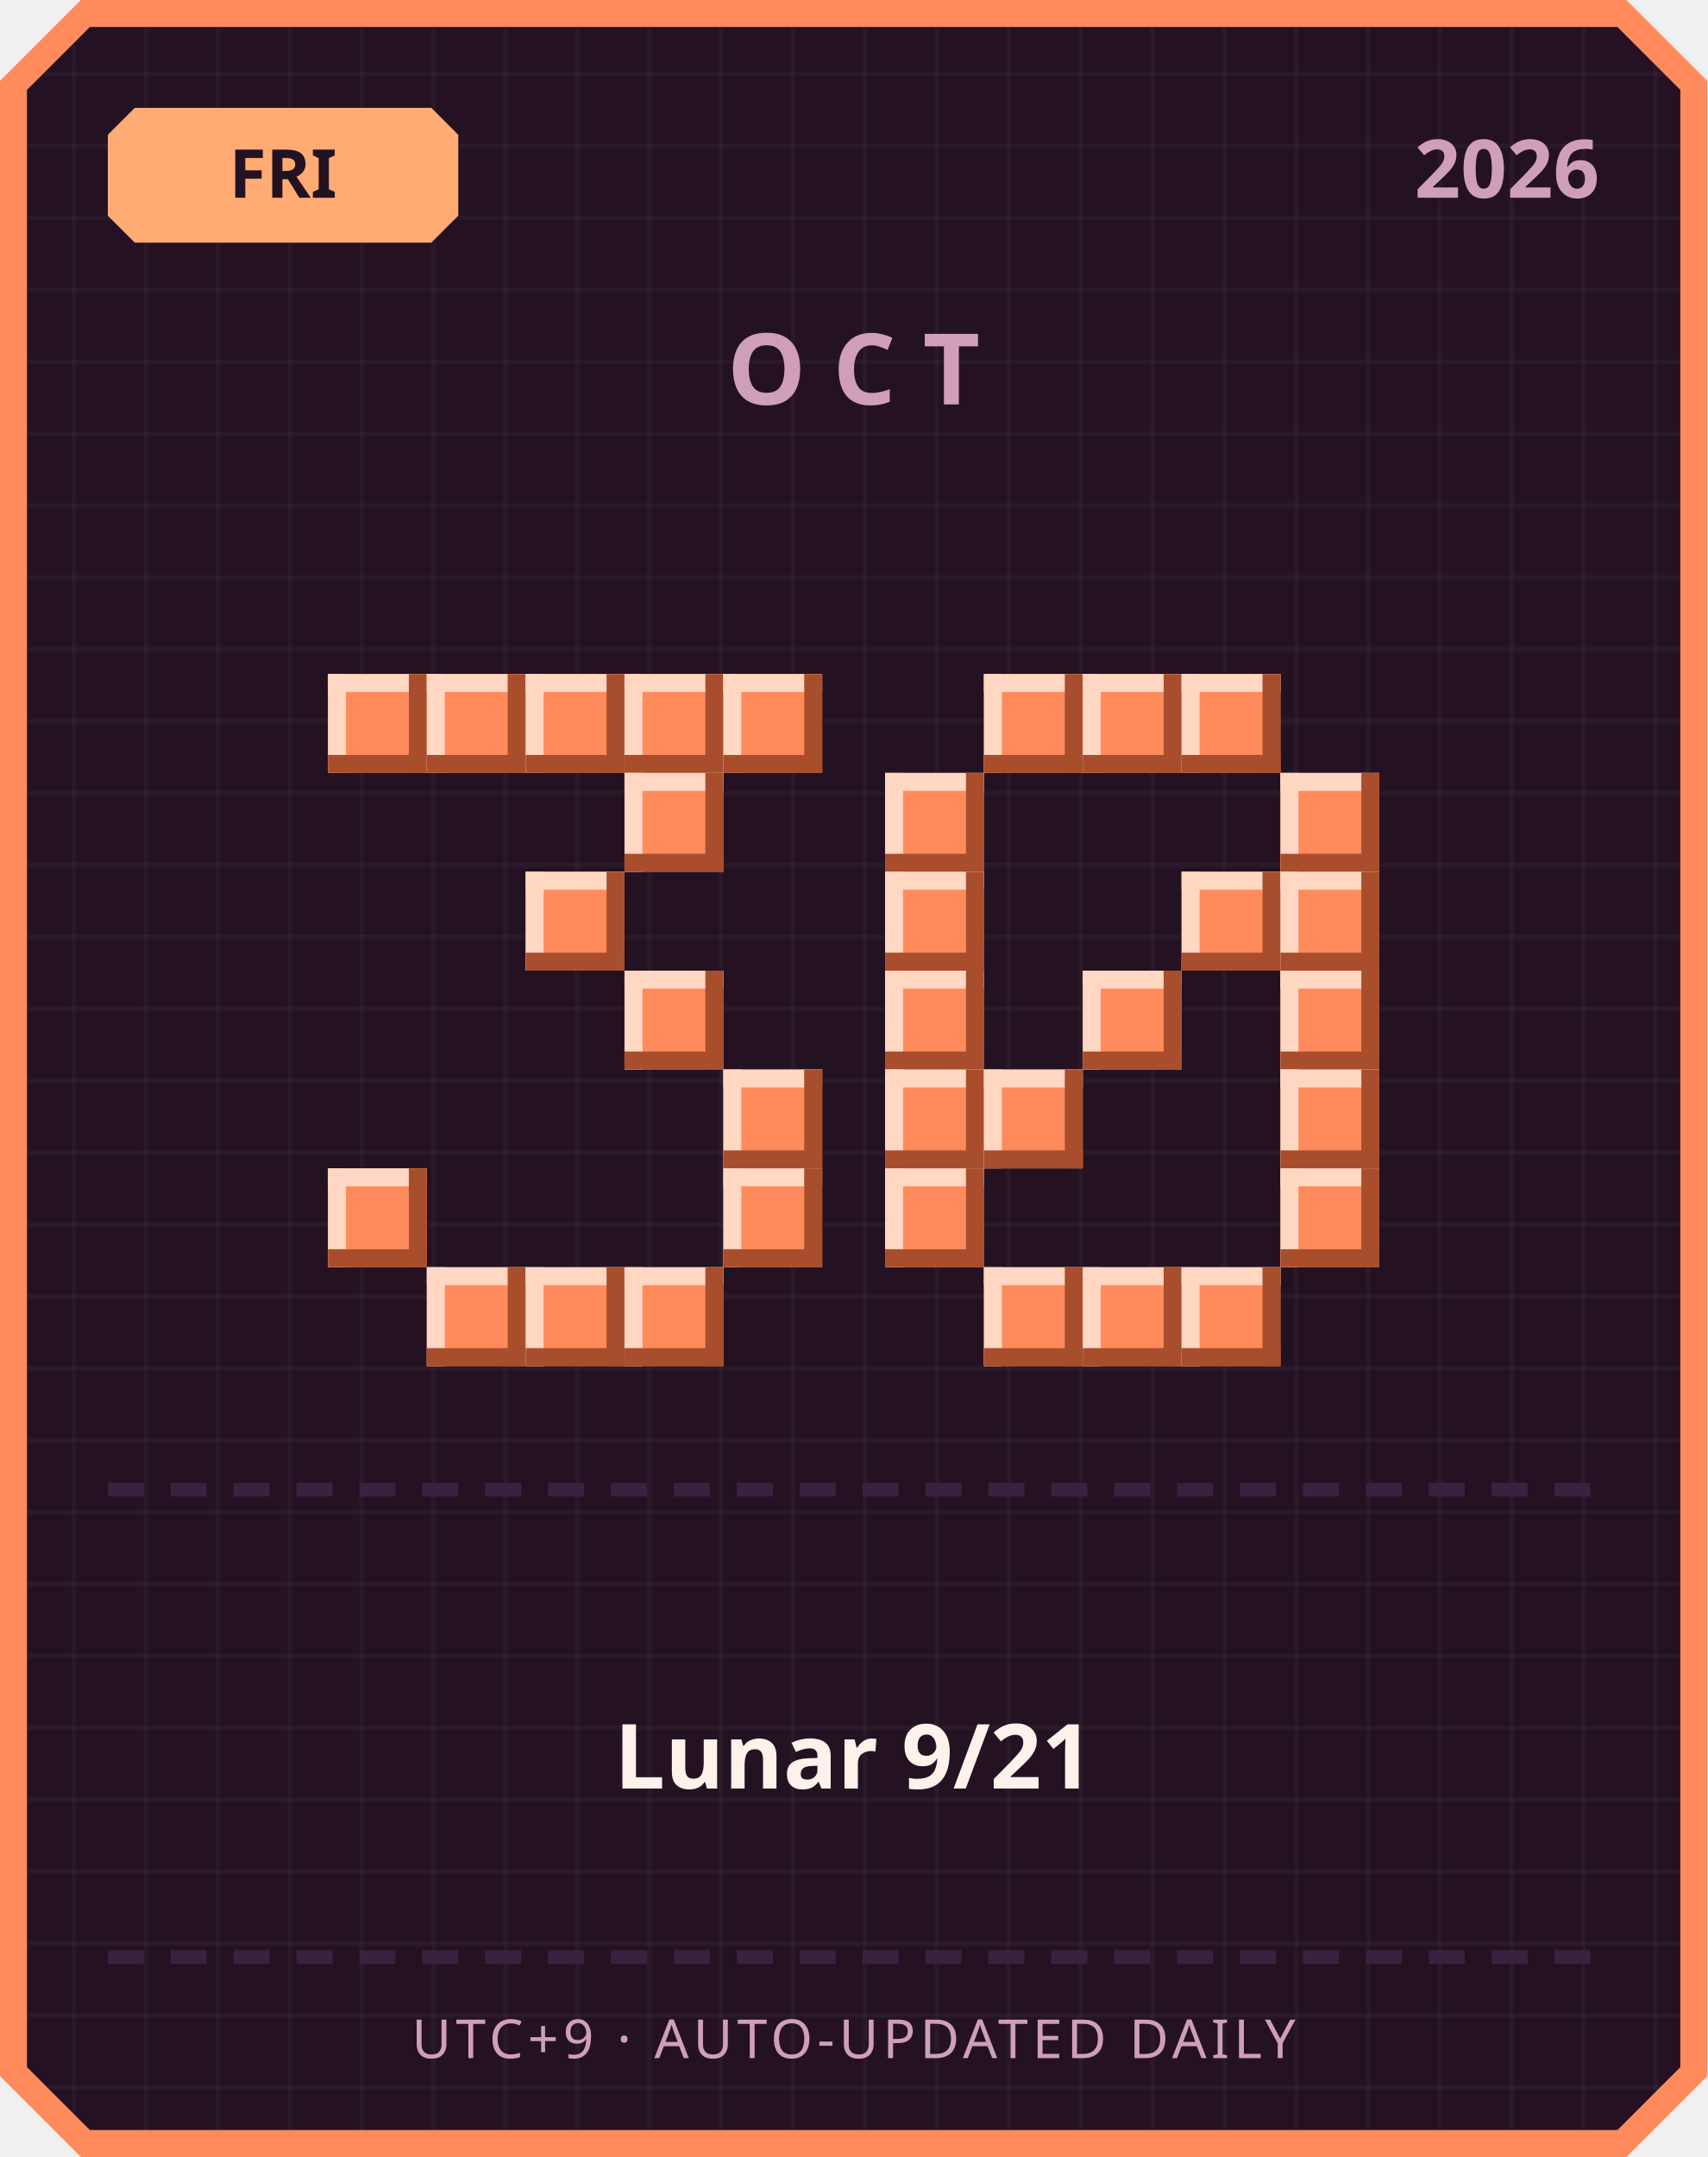
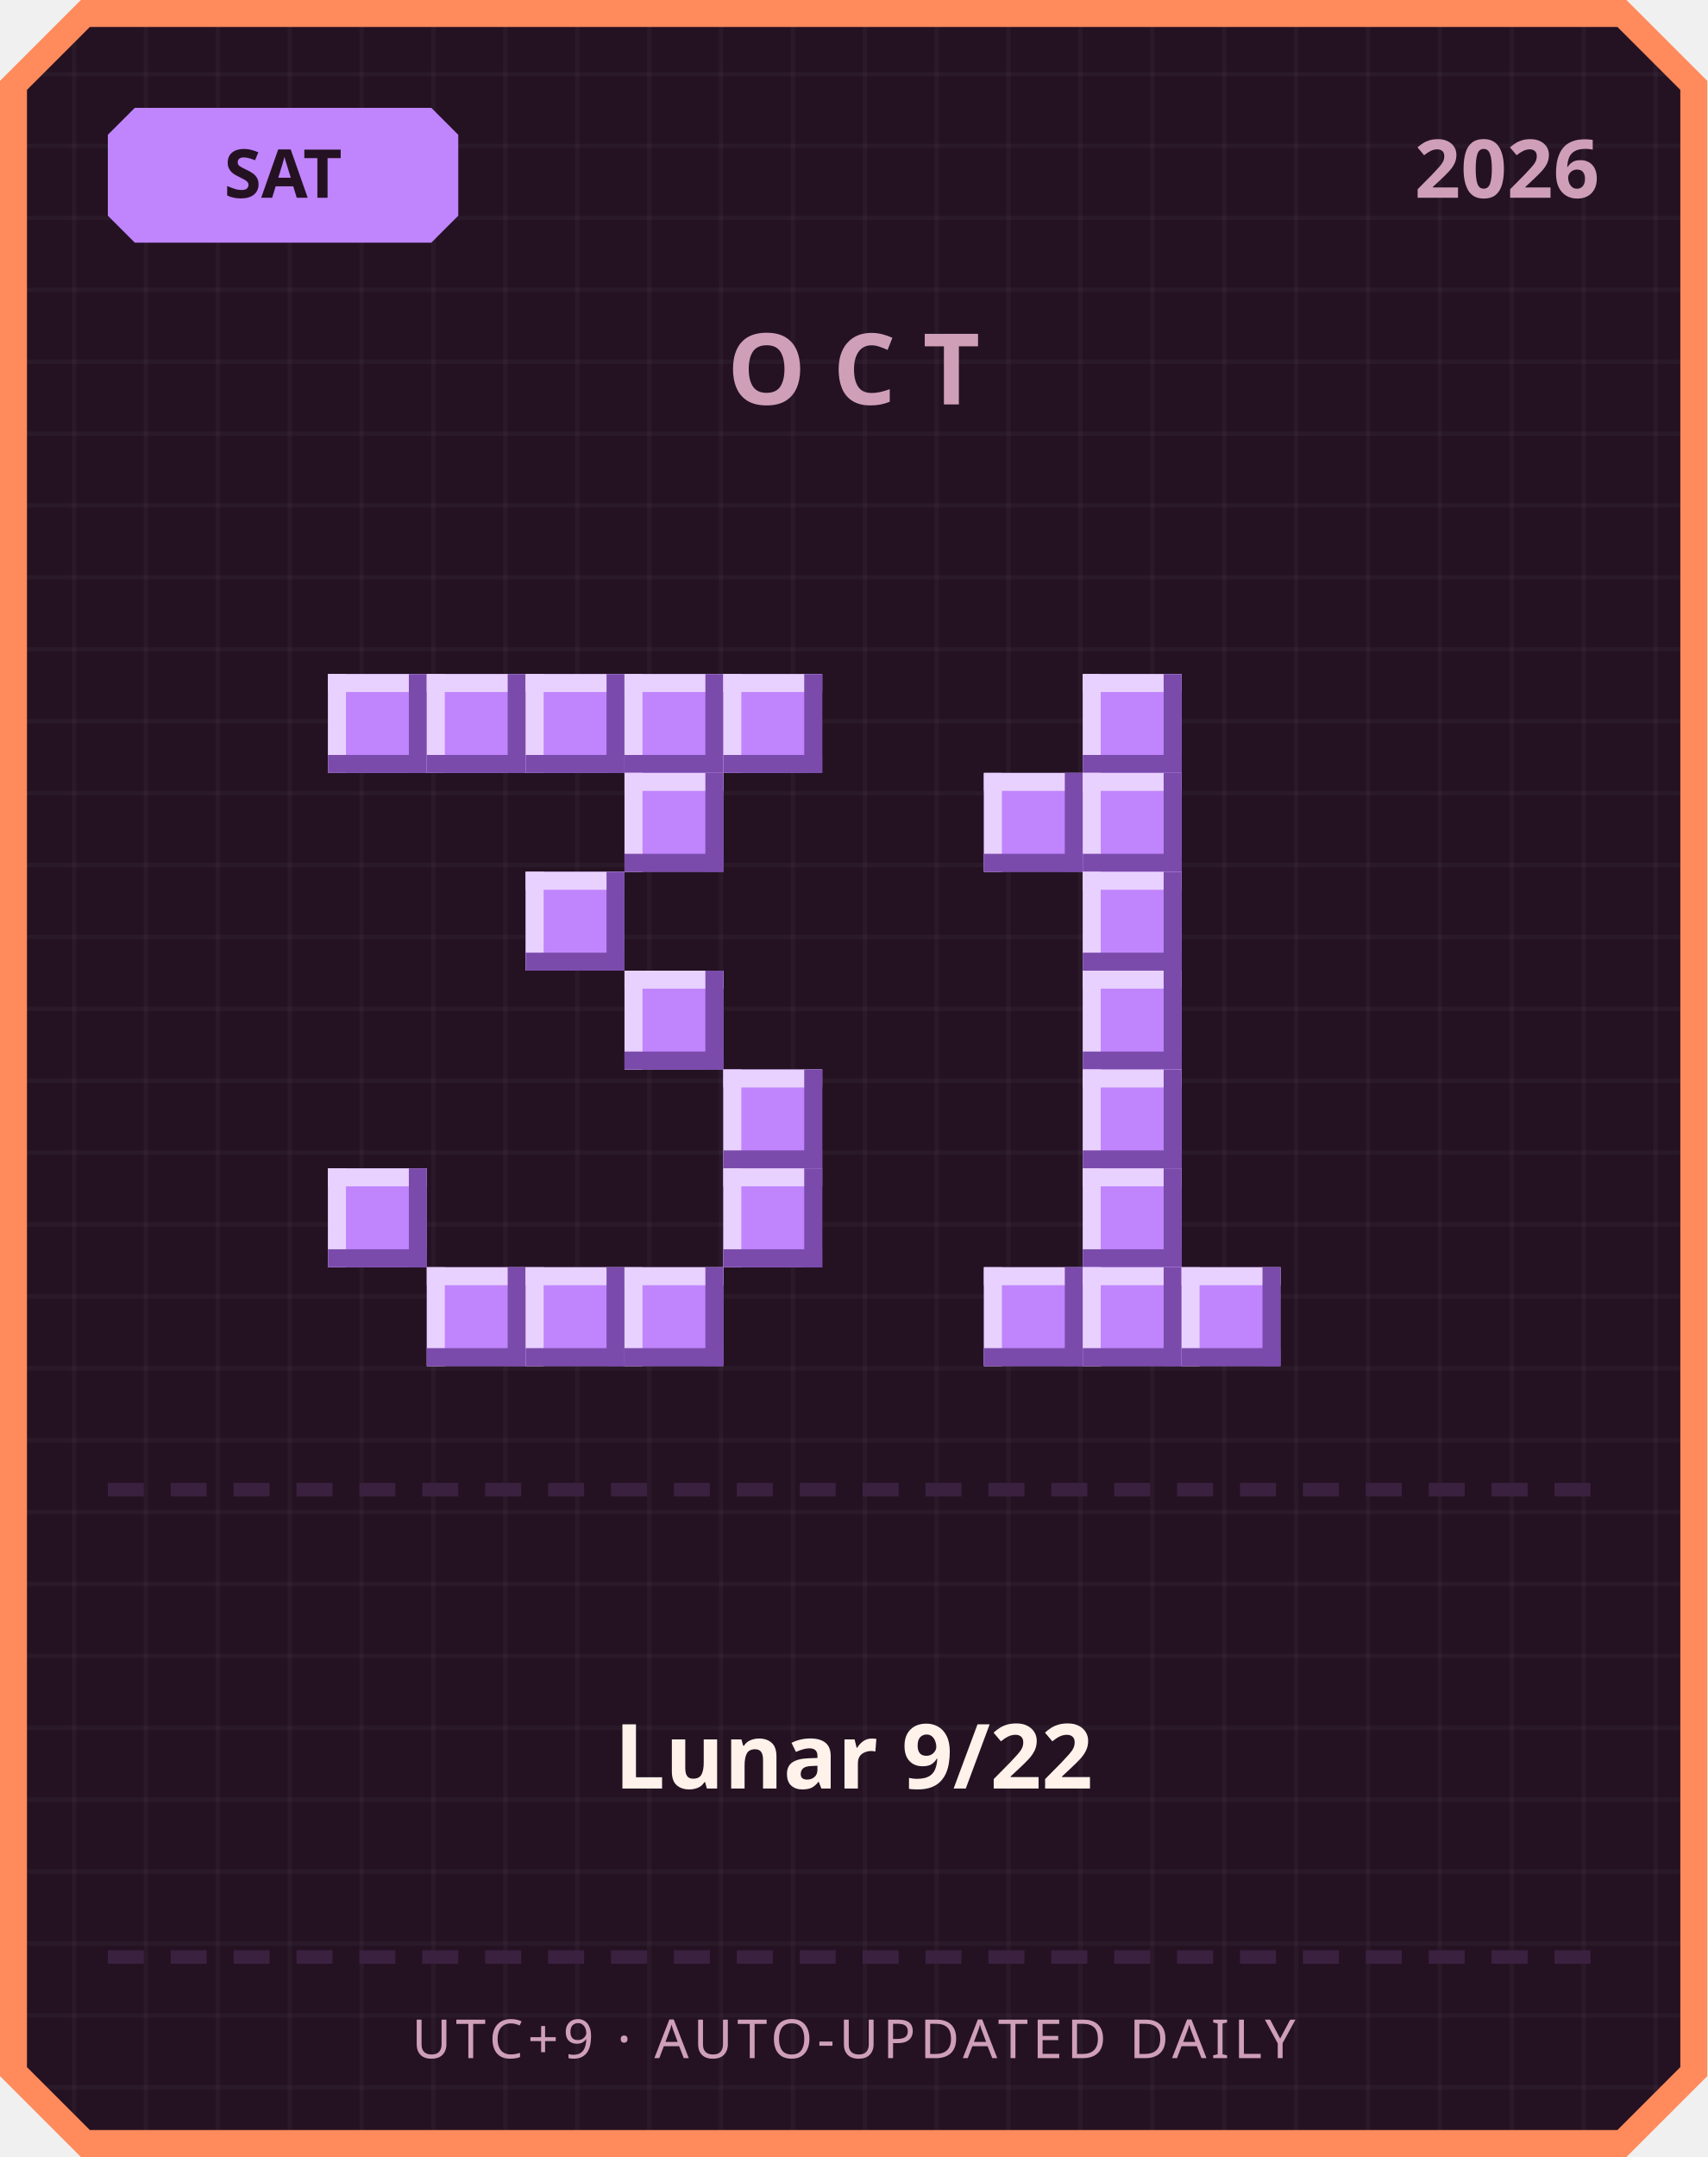
<svg xmlns="http://www.w3.org/2000/svg" width="380" height="480" viewBox="0 0 380 480">
  <defs>
    <pattern id="grid" width="16" height="16" patternUnits="userSpaceOnUse">
      <rect width="16" height="16" fill="#241222" />
      <rect width="1" height="16" fill="#ffffff" opacity="0.03" />
      <rect width="16" height="1" fill="#ffffff" opacity="0.03" />
    </pattern>
  </defs>
  <path d="M 18,0 L 362,0 L 380,18 L 380,462 L 362,480 L 18,480 L 0,462 L 0,18 Z" fill="#ff8a5c" />
  <path d="M 20,6 L 360,6 L 374,20 L 374,460 L 360,474 L 20,474 L 6,460 L 6,20 Z" fill="url(#grid)" />
-   <path d="M 30,24 L 96,24 L 102,30 L 102,48 L 96,54 L 30,54 L 24,48 L 24,30 Z" fill="#ffab73" />
-   <text x="63" y="44" text-anchor="middle" font-family="'Segoe UI', sans-serif" font-size="15" font-weight="700" fill="#241222">FRI</text>
+   <path d="M 30,24 L 96,24 L 102,30 L 102,48 L 96,54 L 30,54 L 24,48 L 24,30 Z" fill="#c084fc" />
+   <text x="63" y="44" text-anchor="middle" font-family="'Segoe UI', sans-serif" font-size="15" font-weight="700" fill="#241222">SAT</text>
  <text x="356" y="44" text-anchor="end" font-family="'Segoe UI', sans-serif" font-size="18" font-weight="700" fill="#cf9fb8">2026</text>
  <text x="190" y="90" text-anchor="middle" font-family="'Segoe UI', sans-serif" font-size="22" font-weight="700" letter-spacing="6" fill="#cf9fb8">OCT</text>
-   <rect x="73" y="150" width="22" height="22" fill="#ff8a5c" />
-   <rect x="73" y="150" width="22" height="4" fill="#ffd7c2" />
-   <rect x="73" y="150" width="4" height="22" fill="#ffd7c2" />
-   <rect x="73" y="168" width="22" height="4" fill="#a84e2c" />
-   <rect x="91" y="150" width="4" height="22" fill="#a84e2c" />
-   <rect x="95" y="150" width="22" height="22" fill="#ff8a5c" />
-   <rect x="95" y="150" width="22" height="4" fill="#ffd7c2" />
-   <rect x="95" y="150" width="4" height="22" fill="#ffd7c2" />
-   <rect x="95" y="168" width="22" height="4" fill="#a84e2c" />
-   <rect x="113" y="150" width="4" height="22" fill="#a84e2c" />
-   <rect x="117" y="150" width="22" height="22" fill="#ff8a5c" />
-   <rect x="117" y="150" width="22" height="4" fill="#ffd7c2" />
-   <rect x="117" y="150" width="4" height="22" fill="#ffd7c2" />
-   <rect x="117" y="168" width="22" height="4" fill="#a84e2c" />
-   <rect x="135" y="150" width="4" height="22" fill="#a84e2c" />
-   <rect x="139" y="150" width="22" height="22" fill="#ff8a5c" />
-   <rect x="139" y="150" width="22" height="4" fill="#ffd7c2" />
-   <rect x="139" y="150" width="4" height="22" fill="#ffd7c2" />
-   <rect x="139" y="168" width="22" height="4" fill="#a84e2c" />
-   <rect x="157" y="150" width="4" height="22" fill="#a84e2c" />
-   <rect x="161" y="150" width="22" height="22" fill="#ff8a5c" />
-   <rect x="161" y="150" width="22" height="4" fill="#ffd7c2" />
-   <rect x="161" y="150" width="4" height="22" fill="#ffd7c2" />
-   <rect x="161" y="168" width="22" height="4" fill="#a84e2c" />
-   <rect x="179" y="150" width="4" height="22" fill="#a84e2c" />
-   <rect x="139" y="172" width="22" height="22" fill="#ff8a5c" />
-   <rect x="139" y="172" width="22" height="4" fill="#ffd7c2" />
-   <rect x="139" y="172" width="4" height="22" fill="#ffd7c2" />
-   <rect x="139" y="190" width="22" height="4" fill="#a84e2c" />
-   <rect x="157" y="172" width="4" height="22" fill="#a84e2c" />
-   <rect x="117" y="194" width="22" height="22" fill="#ff8a5c" />
-   <rect x="117" y="194" width="22" height="4" fill="#ffd7c2" />
-   <rect x="117" y="194" width="4" height="22" fill="#ffd7c2" />
-   <rect x="117" y="212" width="22" height="4" fill="#a84e2c" />
-   <rect x="135" y="194" width="4" height="22" fill="#a84e2c" />
-   <rect x="139" y="216" width="22" height="22" fill="#ff8a5c" />
-   <rect x="139" y="216" width="22" height="4" fill="#ffd7c2" />
-   <rect x="139" y="216" width="4" height="22" fill="#ffd7c2" />
-   <rect x="139" y="234" width="22" height="4" fill="#a84e2c" />
-   <rect x="157" y="216" width="4" height="22" fill="#a84e2c" />
-   <rect x="161" y="238" width="22" height="22" fill="#ff8a5c" />
-   <rect x="161" y="238" width="22" height="4" fill="#ffd7c2" />
-   <rect x="161" y="238" width="4" height="22" fill="#ffd7c2" />
-   <rect x="161" y="256" width="22" height="4" fill="#a84e2c" />
-   <rect x="179" y="238" width="4" height="22" fill="#a84e2c" />
-   <rect x="73" y="260" width="22" height="22" fill="#ff8a5c" />
-   <rect x="73" y="260" width="22" height="4" fill="#ffd7c2" />
-   <rect x="73" y="260" width="4" height="22" fill="#ffd7c2" />
-   <rect x="73" y="278" width="22" height="4" fill="#a84e2c" />
-   <rect x="91" y="260" width="4" height="22" fill="#a84e2c" />
-   <rect x="161" y="260" width="22" height="22" fill="#ff8a5c" />
-   <rect x="161" y="260" width="22" height="4" fill="#ffd7c2" />
-   <rect x="161" y="260" width="4" height="22" fill="#ffd7c2" />
-   <rect x="161" y="278" width="22" height="4" fill="#a84e2c" />
-   <rect x="179" y="260" width="4" height="22" fill="#a84e2c" />
-   <rect x="95" y="282" width="22" height="22" fill="#ff8a5c" />
-   <rect x="95" y="282" width="22" height="4" fill="#ffd7c2" />
-   <rect x="95" y="282" width="4" height="22" fill="#ffd7c2" />
-   <rect x="95" y="300" width="22" height="4" fill="#a84e2c" />
-   <rect x="113" y="282" width="4" height="22" fill="#a84e2c" />
-   <rect x="117" y="282" width="22" height="22" fill="#ff8a5c" />
-   <rect x="117" y="282" width="22" height="4" fill="#ffd7c2" />
-   <rect x="117" y="282" width="4" height="22" fill="#ffd7c2" />
-   <rect x="117" y="300" width="22" height="4" fill="#a84e2c" />
-   <rect x="135" y="282" width="4" height="22" fill="#a84e2c" />
-   <rect x="139" y="282" width="22" height="22" fill="#ff8a5c" />
-   <rect x="139" y="282" width="22" height="4" fill="#ffd7c2" />
-   <rect x="139" y="282" width="4" height="22" fill="#ffd7c2" />
-   <rect x="139" y="300" width="22" height="4" fill="#a84e2c" />
-   <rect x="157" y="282" width="4" height="22" fill="#a84e2c" />
-   <rect x="219" y="150" width="22" height="22" fill="#ff8a5c" />
-   <rect x="219" y="150" width="22" height="4" fill="#ffd7c2" />
-   <rect x="219" y="150" width="4" height="22" fill="#ffd7c2" />
-   <rect x="219" y="168" width="22" height="4" fill="#a84e2c" />
-   <rect x="237" y="150" width="4" height="22" fill="#a84e2c" />
-   <rect x="241" y="150" width="22" height="22" fill="#ff8a5c" />
-   <rect x="241" y="150" width="22" height="4" fill="#ffd7c2" />
-   <rect x="241" y="150" width="4" height="22" fill="#ffd7c2" />
-   <rect x="241" y="168" width="22" height="4" fill="#a84e2c" />
-   <rect x="259" y="150" width="4" height="22" fill="#a84e2c" />
-   <rect x="263" y="150" width="22" height="22" fill="#ff8a5c" />
-   <rect x="263" y="150" width="22" height="4" fill="#ffd7c2" />
-   <rect x="263" y="150" width="4" height="22" fill="#ffd7c2" />
-   <rect x="263" y="168" width="22" height="4" fill="#a84e2c" />
-   <rect x="281" y="150" width="4" height="22" fill="#a84e2c" />
-   <rect x="197" y="172" width="22" height="22" fill="#ff8a5c" />
-   <rect x="197" y="172" width="22" height="4" fill="#ffd7c2" />
-   <rect x="197" y="172" width="4" height="22" fill="#ffd7c2" />
-   <rect x="197" y="190" width="22" height="4" fill="#a84e2c" />
-   <rect x="215" y="172" width="4" height="22" fill="#a84e2c" />
-   <rect x="285" y="172" width="22" height="22" fill="#ff8a5c" />
-   <rect x="285" y="172" width="22" height="4" fill="#ffd7c2" />
-   <rect x="285" y="172" width="4" height="22" fill="#ffd7c2" />
-   <rect x="285" y="190" width="22" height="4" fill="#a84e2c" />
-   <rect x="303" y="172" width="4" height="22" fill="#a84e2c" />
-   <rect x="197" y="194" width="22" height="22" fill="#ff8a5c" />
-   <rect x="197" y="194" width="22" height="4" fill="#ffd7c2" />
-   <rect x="197" y="194" width="4" height="22" fill="#ffd7c2" />
-   <rect x="197" y="212" width="22" height="4" fill="#a84e2c" />
-   <rect x="215" y="194" width="4" height="22" fill="#a84e2c" />
-   <rect x="263" y="194" width="22" height="22" fill="#ff8a5c" />
-   <rect x="263" y="194" width="22" height="4" fill="#ffd7c2" />
-   <rect x="263" y="194" width="4" height="22" fill="#ffd7c2" />
-   <rect x="263" y="212" width="22" height="4" fill="#a84e2c" />
-   <rect x="281" y="194" width="4" height="22" fill="#a84e2c" />
-   <rect x="285" y="194" width="22" height="22" fill="#ff8a5c" />
-   <rect x="285" y="194" width="22" height="4" fill="#ffd7c2" />
-   <rect x="285" y="194" width="4" height="22" fill="#ffd7c2" />
-   <rect x="285" y="212" width="22" height="4" fill="#a84e2c" />
-   <rect x="303" y="194" width="4" height="22" fill="#a84e2c" />
-   <rect x="197" y="216" width="22" height="22" fill="#ff8a5c" />
-   <rect x="197" y="216" width="22" height="4" fill="#ffd7c2" />
-   <rect x="197" y="216" width="4" height="22" fill="#ffd7c2" />
-   <rect x="197" y="234" width="22" height="4" fill="#a84e2c" />
-   <rect x="215" y="216" width="4" height="22" fill="#a84e2c" />
-   <rect x="241" y="216" width="22" height="22" fill="#ff8a5c" />
-   <rect x="241" y="216" width="22" height="4" fill="#ffd7c2" />
-   <rect x="241" y="216" width="4" height="22" fill="#ffd7c2" />
-   <rect x="241" y="234" width="22" height="4" fill="#a84e2c" />
-   <rect x="259" y="216" width="4" height="22" fill="#a84e2c" />
-   <rect x="285" y="216" width="22" height="22" fill="#ff8a5c" />
-   <rect x="285" y="216" width="22" height="4" fill="#ffd7c2" />
-   <rect x="285" y="216" width="4" height="22" fill="#ffd7c2" />
-   <rect x="285" y="234" width="22" height="4" fill="#a84e2c" />
-   <rect x="303" y="216" width="4" height="22" fill="#a84e2c" />
-   <rect x="197" y="238" width="22" height="22" fill="#ff8a5c" />
-   <rect x="197" y="238" width="22" height="4" fill="#ffd7c2" />
-   <rect x="197" y="238" width="4" height="22" fill="#ffd7c2" />
-   <rect x="197" y="256" width="22" height="4" fill="#a84e2c" />
-   <rect x="215" y="238" width="4" height="22" fill="#a84e2c" />
-   <rect x="219" y="238" width="22" height="22" fill="#ff8a5c" />
-   <rect x="219" y="238" width="22" height="4" fill="#ffd7c2" />
-   <rect x="219" y="238" width="4" height="22" fill="#ffd7c2" />
-   <rect x="219" y="256" width="22" height="4" fill="#a84e2c" />
-   <rect x="237" y="238" width="4" height="22" fill="#a84e2c" />
-   <rect x="285" y="238" width="22" height="22" fill="#ff8a5c" />
-   <rect x="285" y="238" width="22" height="4" fill="#ffd7c2" />
-   <rect x="285" y="238" width="4" height="22" fill="#ffd7c2" />
-   <rect x="285" y="256" width="22" height="4" fill="#a84e2c" />
-   <rect x="303" y="238" width="4" height="22" fill="#a84e2c" />
-   <rect x="197" y="260" width="22" height="22" fill="#ff8a5c" />
-   <rect x="197" y="260" width="22" height="4" fill="#ffd7c2" />
-   <rect x="197" y="260" width="4" height="22" fill="#ffd7c2" />
-   <rect x="197" y="278" width="22" height="4" fill="#a84e2c" />
-   <rect x="215" y="260" width="4" height="22" fill="#a84e2c" />
-   <rect x="285" y="260" width="22" height="22" fill="#ff8a5c" />
-   <rect x="285" y="260" width="22" height="4" fill="#ffd7c2" />
-   <rect x="285" y="260" width="4" height="22" fill="#ffd7c2" />
-   <rect x="285" y="278" width="22" height="4" fill="#a84e2c" />
-   <rect x="303" y="260" width="4" height="22" fill="#a84e2c" />
-   <rect x="219" y="282" width="22" height="22" fill="#ff8a5c" />
-   <rect x="219" y="282" width="22" height="4" fill="#ffd7c2" />
-   <rect x="219" y="282" width="4" height="22" fill="#ffd7c2" />
-   <rect x="219" y="300" width="22" height="4" fill="#a84e2c" />
-   <rect x="237" y="282" width="4" height="22" fill="#a84e2c" />
-   <rect x="241" y="282" width="22" height="22" fill="#ff8a5c" />
-   <rect x="241" y="282" width="22" height="4" fill="#ffd7c2" />
-   <rect x="241" y="282" width="4" height="22" fill="#ffd7c2" />
-   <rect x="241" y="300" width="22" height="4" fill="#a84e2c" />
-   <rect x="259" y="282" width="4" height="22" fill="#a84e2c" />
-   <rect x="263" y="282" width="22" height="22" fill="#ff8a5c" />
-   <rect x="263" y="282" width="22" height="4" fill="#ffd7c2" />
-   <rect x="263" y="282" width="4" height="22" fill="#ffd7c2" />
-   <rect x="263" y="300" width="22" height="4" fill="#a84e2c" />
-   <rect x="281" y="282" width="4" height="22" fill="#a84e2c" />
+   <rect x="73" y="150" width="22" height="22" fill="#c084fc" />
+   <rect x="73" y="150" width="22" height="4" fill="#e9d1ff" />
+   <rect x="73" y="150" width="4" height="22" fill="#e9d1ff" />
+   <rect x="73" y="168" width="22" height="4" fill="#7a4bab" />
+   <rect x="91" y="150" width="4" height="22" fill="#7a4bab" />
+   <rect x="95" y="150" width="22" height="22" fill="#c084fc" />
+   <rect x="95" y="150" width="22" height="4" fill="#e9d1ff" />
+   <rect x="95" y="150" width="4" height="22" fill="#e9d1ff" />
+   <rect x="95" y="168" width="22" height="4" fill="#7a4bab" />
+   <rect x="113" y="150" width="4" height="22" fill="#7a4bab" />
+   <rect x="117" y="150" width="22" height="22" fill="#c084fc" />
+   <rect x="117" y="150" width="22" height="4" fill="#e9d1ff" />
+   <rect x="117" y="150" width="4" height="22" fill="#e9d1ff" />
+   <rect x="117" y="168" width="22" height="4" fill="#7a4bab" />
+   <rect x="135" y="150" width="4" height="22" fill="#7a4bab" />
+   <rect x="139" y="150" width="22" height="22" fill="#c084fc" />
+   <rect x="139" y="150" width="22" height="4" fill="#e9d1ff" />
+   <rect x="139" y="150" width="4" height="22" fill="#e9d1ff" />
+   <rect x="139" y="168" width="22" height="4" fill="#7a4bab" />
+   <rect x="157" y="150" width="4" height="22" fill="#7a4bab" />
+   <rect x="161" y="150" width="22" height="22" fill="#c084fc" />
+   <rect x="161" y="150" width="22" height="4" fill="#e9d1ff" />
+   <rect x="161" y="150" width="4" height="22" fill="#e9d1ff" />
+   <rect x="161" y="168" width="22" height="4" fill="#7a4bab" />
+   <rect x="179" y="150" width="4" height="22" fill="#7a4bab" />
+   <rect x="139" y="172" width="22" height="22" fill="#c084fc" />
+   <rect x="139" y="172" width="22" height="4" fill="#e9d1ff" />
+   <rect x="139" y="172" width="4" height="22" fill="#e9d1ff" />
+   <rect x="139" y="190" width="22" height="4" fill="#7a4bab" />
+   <rect x="157" y="172" width="4" height="22" fill="#7a4bab" />
+   <rect x="117" y="194" width="22" height="22" fill="#c084fc" />
+   <rect x="117" y="194" width="22" height="4" fill="#e9d1ff" />
+   <rect x="117" y="194" width="4" height="22" fill="#e9d1ff" />
+   <rect x="117" y="212" width="22" height="4" fill="#7a4bab" />
+   <rect x="135" y="194" width="4" height="22" fill="#7a4bab" />
+   <rect x="139" y="216" width="22" height="22" fill="#c084fc" />
+   <rect x="139" y="216" width="22" height="4" fill="#e9d1ff" />
+   <rect x="139" y="216" width="4" height="22" fill="#e9d1ff" />
+   <rect x="139" y="234" width="22" height="4" fill="#7a4bab" />
+   <rect x="157" y="216" width="4" height="22" fill="#7a4bab" />
+   <rect x="161" y="238" width="22" height="22" fill="#c084fc" />
+   <rect x="161" y="238" width="22" height="4" fill="#e9d1ff" />
+   <rect x="161" y="238" width="4" height="22" fill="#e9d1ff" />
+   <rect x="161" y="256" width="22" height="4" fill="#7a4bab" />
+   <rect x="179" y="238" width="4" height="22" fill="#7a4bab" />
+   <rect x="73" y="260" width="22" height="22" fill="#c084fc" />
+   <rect x="73" y="260" width="22" height="4" fill="#e9d1ff" />
+   <rect x="73" y="260" width="4" height="22" fill="#e9d1ff" />
+   <rect x="73" y="278" width="22" height="4" fill="#7a4bab" />
+   <rect x="91" y="260" width="4" height="22" fill="#7a4bab" />
+   <rect x="161" y="260" width="22" height="22" fill="#c084fc" />
+   <rect x="161" y="260" width="22" height="4" fill="#e9d1ff" />
+   <rect x="161" y="260" width="4" height="22" fill="#e9d1ff" />
+   <rect x="161" y="278" width="22" height="4" fill="#7a4bab" />
+   <rect x="179" y="260" width="4" height="22" fill="#7a4bab" />
+   <rect x="95" y="282" width="22" height="22" fill="#c084fc" />
+   <rect x="95" y="282" width="22" height="4" fill="#e9d1ff" />
+   <rect x="95" y="282" width="4" height="22" fill="#e9d1ff" />
+   <rect x="95" y="300" width="22" height="4" fill="#7a4bab" />
+   <rect x="113" y="282" width="4" height="22" fill="#7a4bab" />
+   <rect x="117" y="282" width="22" height="22" fill="#c084fc" />
+   <rect x="117" y="282" width="22" height="4" fill="#e9d1ff" />
+   <rect x="117" y="282" width="4" height="22" fill="#e9d1ff" />
+   <rect x="117" y="300" width="22" height="4" fill="#7a4bab" />
+   <rect x="135" y="282" width="4" height="22" fill="#7a4bab" />
+   <rect x="139" y="282" width="22" height="22" fill="#c084fc" />
+   <rect x="139" y="282" width="22" height="4" fill="#e9d1ff" />
+   <rect x="139" y="282" width="4" height="22" fill="#e9d1ff" />
+   <rect x="139" y="300" width="22" height="4" fill="#7a4bab" />
+   <rect x="157" y="282" width="4" height="22" fill="#7a4bab" />
+   <rect x="241" y="150" width="22" height="22" fill="#c084fc" />
+   <rect x="241" y="150" width="22" height="4" fill="#e9d1ff" />
+   <rect x="241" y="150" width="4" height="22" fill="#e9d1ff" />
+   <rect x="241" y="168" width="22" height="4" fill="#7a4bab" />
+   <rect x="259" y="150" width="4" height="22" fill="#7a4bab" />
+   <rect x="219" y="172" width="22" height="22" fill="#c084fc" />
+   <rect x="219" y="172" width="22" height="4" fill="#e9d1ff" />
+   <rect x="219" y="172" width="4" height="22" fill="#e9d1ff" />
+   <rect x="219" y="190" width="22" height="4" fill="#7a4bab" />
+   <rect x="237" y="172" width="4" height="22" fill="#7a4bab" />
+   <rect x="241" y="172" width="22" height="22" fill="#c084fc" />
+   <rect x="241" y="172" width="22" height="4" fill="#e9d1ff" />
+   <rect x="241" y="172" width="4" height="22" fill="#e9d1ff" />
+   <rect x="241" y="190" width="22" height="4" fill="#7a4bab" />
+   <rect x="259" y="172" width="4" height="22" fill="#7a4bab" />
+   <rect x="241" y="194" width="22" height="22" fill="#c084fc" />
+   <rect x="241" y="194" width="22" height="4" fill="#e9d1ff" />
+   <rect x="241" y="194" width="4" height="22" fill="#e9d1ff" />
+   <rect x="241" y="212" width="22" height="4" fill="#7a4bab" />
+   <rect x="259" y="194" width="4" height="22" fill="#7a4bab" />
+   <rect x="241" y="216" width="22" height="22" fill="#c084fc" />
+   <rect x="241" y="216" width="22" height="4" fill="#e9d1ff" />
+   <rect x="241" y="216" width="4" height="22" fill="#e9d1ff" />
+   <rect x="241" y="234" width="22" height="4" fill="#7a4bab" />
+   <rect x="259" y="216" width="4" height="22" fill="#7a4bab" />
+   <rect x="241" y="238" width="22" height="22" fill="#c084fc" />
+   <rect x="241" y="238" width="22" height="4" fill="#e9d1ff" />
+   <rect x="241" y="238" width="4" height="22" fill="#e9d1ff" />
+   <rect x="241" y="256" width="22" height="4" fill="#7a4bab" />
+   <rect x="259" y="238" width="4" height="22" fill="#7a4bab" />
+   <rect x="241" y="260" width="22" height="22" fill="#c084fc" />
+   <rect x="241" y="260" width="22" height="4" fill="#e9d1ff" />
+   <rect x="241" y="260" width="4" height="22" fill="#e9d1ff" />
+   <rect x="241" y="278" width="22" height="4" fill="#7a4bab" />
+   <rect x="259" y="260" width="4" height="22" fill="#7a4bab" />
+   <rect x="219" y="282" width="22" height="22" fill="#c084fc" />
+   <rect x="219" y="282" width="22" height="4" fill="#e9d1ff" />
+   <rect x="219" y="282" width="4" height="22" fill="#e9d1ff" />
+   <rect x="219" y="300" width="22" height="4" fill="#7a4bab" />
+   <rect x="237" y="282" width="4" height="22" fill="#7a4bab" />
+   <rect x="241" y="282" width="22" height="22" fill="#c084fc" />
+   <rect x="241" y="282" width="22" height="4" fill="#e9d1ff" />
+   <rect x="241" y="282" width="4" height="22" fill="#e9d1ff" />
+   <rect x="241" y="300" width="22" height="4" fill="#7a4bab" />
+   <rect x="259" y="282" width="4" height="22" fill="#7a4bab" />
+   <rect x="263" y="282" width="22" height="22" fill="#c084fc" />
+   <rect x="263" y="282" width="22" height="4" fill="#e9d1ff" />
+   <rect x="263" y="282" width="4" height="22" fill="#e9d1ff" />
+   <rect x="263" y="300" width="22" height="4" fill="#7a4bab" />
+   <rect x="281" y="282" width="4" height="22" fill="#7a4bab" />
  <rect x="24" y="330" width="8" height="3" fill="#3b2140" />
  <rect x="38" y="330" width="8" height="3" fill="#3b2140" />
  <rect x="52" y="330" width="8" height="3" fill="#3b2140" />
  <rect x="66" y="330" width="8" height="3" fill="#3b2140" />
  <rect x="80" y="330" width="8" height="3" fill="#3b2140" />
  <rect x="94" y="330" width="8" height="3" fill="#3b2140" />
  <rect x="108" y="330" width="8" height="3" fill="#3b2140" />
  <rect x="122" y="330" width="8" height="3" fill="#3b2140" />
  <rect x="136" y="330" width="8" height="3" fill="#3b2140" />
  <rect x="150" y="330" width="8" height="3" fill="#3b2140" />
  <rect x="164" y="330" width="8" height="3" fill="#3b2140" />
  <rect x="178" y="330" width="8" height="3" fill="#3b2140" />
  <rect x="192" y="330" width="8" height="3" fill="#3b2140" />
  <rect x="206" y="330" width="8" height="3" fill="#3b2140" />
  <rect x="220" y="330" width="8" height="3" fill="#3b2140" />
  <rect x="234" y="330" width="8" height="3" fill="#3b2140" />
  <rect x="248" y="330" width="8" height="3" fill="#3b2140" />
  <rect x="262" y="330" width="8" height="3" fill="#3b2140" />
  <rect x="276" y="330" width="8" height="3" fill="#3b2140" />
  <rect x="290" y="330" width="8" height="3" fill="#3b2140" />
  <rect x="304" y="330" width="8" height="3" fill="#3b2140" />
  <rect x="318" y="330" width="8" height="3" fill="#3b2140" />
  <rect x="332" y="330" width="8" height="3" fill="#3b2140" />
  <rect x="346" y="330" width="8" height="3" fill="#3b2140" />
-   <text x="190" y="398" text-anchor="middle" font-family="'Segoe UI', 'Microsoft JhengHei', sans-serif" font-size="20" font-weight="700" fill="#fff2eb">Lunar 9/21</text>
+   <text x="190" y="398" text-anchor="middle" font-family="'Segoe UI', 'Microsoft JhengHei', sans-serif" font-size="20" font-weight="700" fill="#fff2eb">Lunar 9/22</text>
  <rect x="24" y="434" width="8" height="3" fill="#3b2140" />
  <rect x="38" y="434" width="8" height="3" fill="#3b2140" />
  <rect x="52" y="434" width="8" height="3" fill="#3b2140" />
  <rect x="66" y="434" width="8" height="3" fill="#3b2140" />
  <rect x="80" y="434" width="8" height="3" fill="#3b2140" />
  <rect x="94" y="434" width="8" height="3" fill="#3b2140" />
  <rect x="108" y="434" width="8" height="3" fill="#3b2140" />
  <rect x="122" y="434" width="8" height="3" fill="#3b2140" />
  <rect x="136" y="434" width="8" height="3" fill="#3b2140" />
  <rect x="150" y="434" width="8" height="3" fill="#3b2140" />
  <rect x="164" y="434" width="8" height="3" fill="#3b2140" />
  <rect x="178" y="434" width="8" height="3" fill="#3b2140" />
  <rect x="192" y="434" width="8" height="3" fill="#3b2140" />
  <rect x="206" y="434" width="8" height="3" fill="#3b2140" />
  <rect x="220" y="434" width="8" height="3" fill="#3b2140" />
  <rect x="234" y="434" width="8" height="3" fill="#3b2140" />
  <rect x="248" y="434" width="8" height="3" fill="#3b2140" />
  <rect x="262" y="434" width="8" height="3" fill="#3b2140" />
  <rect x="276" y="434" width="8" height="3" fill="#3b2140" />
  <rect x="290" y="434" width="8" height="3" fill="#3b2140" />
  <rect x="304" y="434" width="8" height="3" fill="#3b2140" />
  <rect x="318" y="434" width="8" height="3" fill="#3b2140" />
  <rect x="332" y="434" width="8" height="3" fill="#3b2140" />
  <rect x="346" y="434" width="8" height="3" fill="#3b2140" />
  <text x="190" y="458" text-anchor="middle" font-family="'Segoe UI', sans-serif" font-size="12" letter-spacing="1" fill="#cf9fb8">UTC+9 · AUTO-UPDATED DAILY</text>
</svg>
